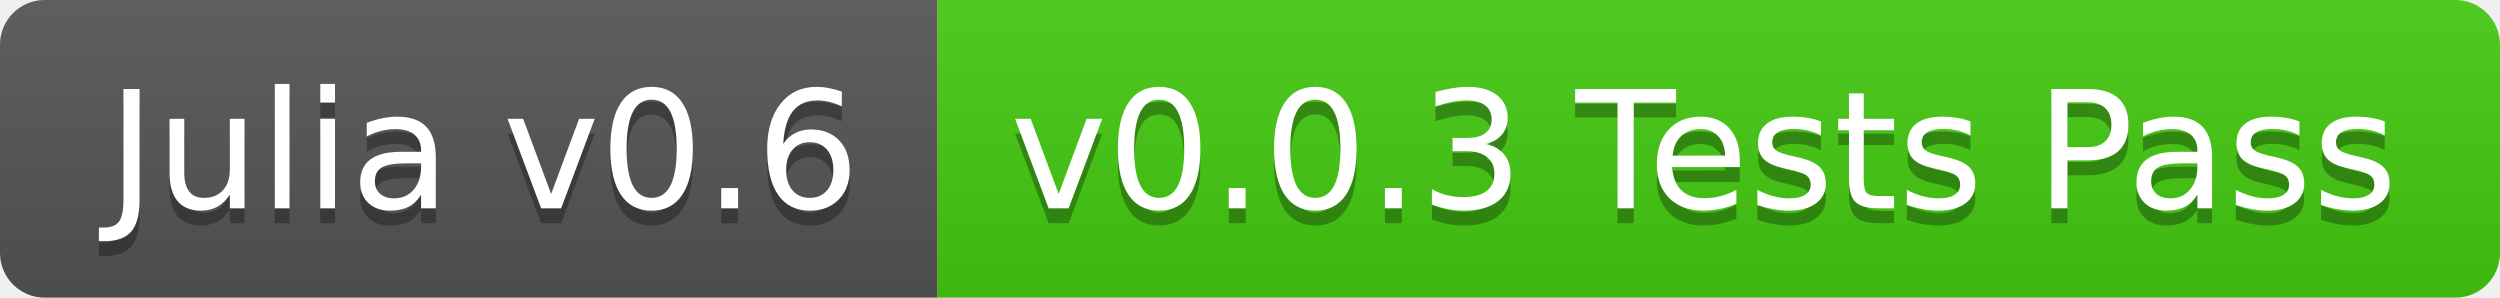
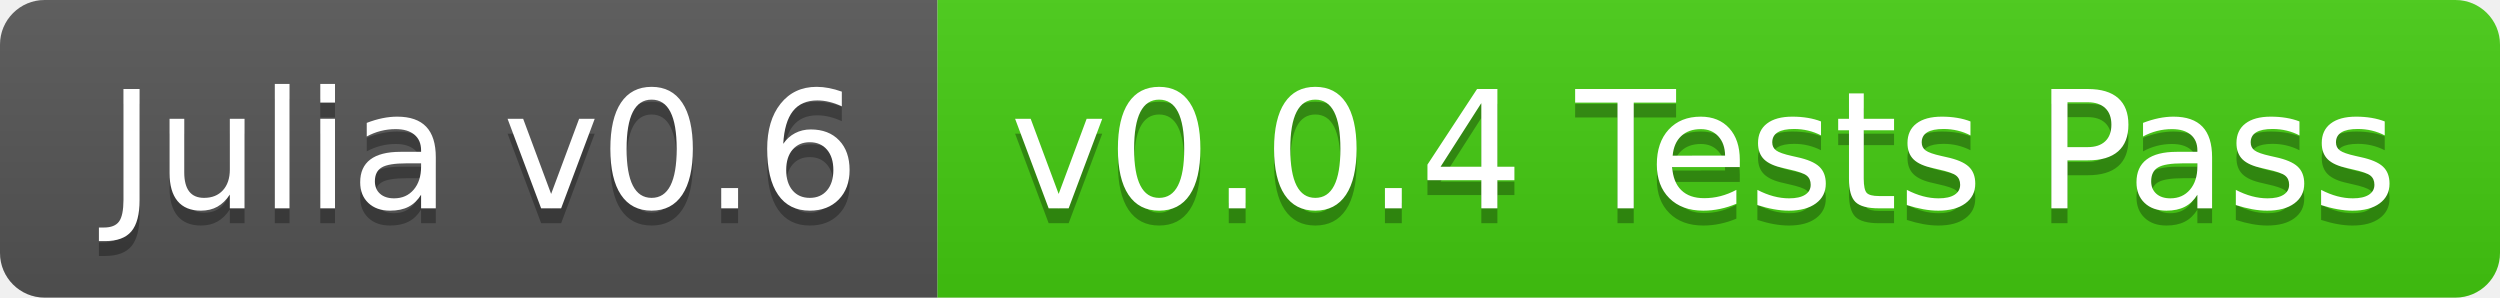
<svg xmlns="http://www.w3.org/2000/svg" width="168" height="20">
  <linearGradient id="b" x2="0" y2="100%">
    <stop offset="0" stop-color="#bbb" stop-opacity=".1" />
    <stop offset="1" stop-opacity=".1" />
  </linearGradient>
  <clipPath id="a">
    <rect width="168" height="20" rx="3" fill="#fff" />
  </clipPath>
  <g clip-path="url(#a)">
    <path fill="#555" d="M0 0h63v20H0z" />
    <path fill="#4c1" d="M63 0h105v20H63z" />
    <path fill="url(#b)" d="M0 0h168v20H0z" />
  </g>
  <g fill="#fff" text-anchor="middle" font-family="DejaVu Sans,Verdana,Geneva,sans-serif" font-size="110">
    <text x="325" y="150" fill="#010101" fill-opacity=".3" transform="scale(.1)" textLength="530">Julia v0.6</text>
    <text x="325" y="140" transform="scale(.1)" textLength="530">Julia v0.6</text>
-     <text x="1145" y="150" fill="#010101" fill-opacity=".3" transform="scale(.1)" textLength="950">v0.0.3 Tests Pass</text>
-     <text x="1145" y="140" transform="scale(.1)" textLength="950">v0.0.3 Tests Pass</text>
+     <text x="1145" y="150" fill="#010101" fill-opacity=".3" transform="scale(.1)" textLength="950">v0.0.4 Tests Pass</text>
+     <text x="1145" y="140" transform="scale(.1)" textLength="950">v0.0.4 Tests Pass</text>
  </g>
</svg>
